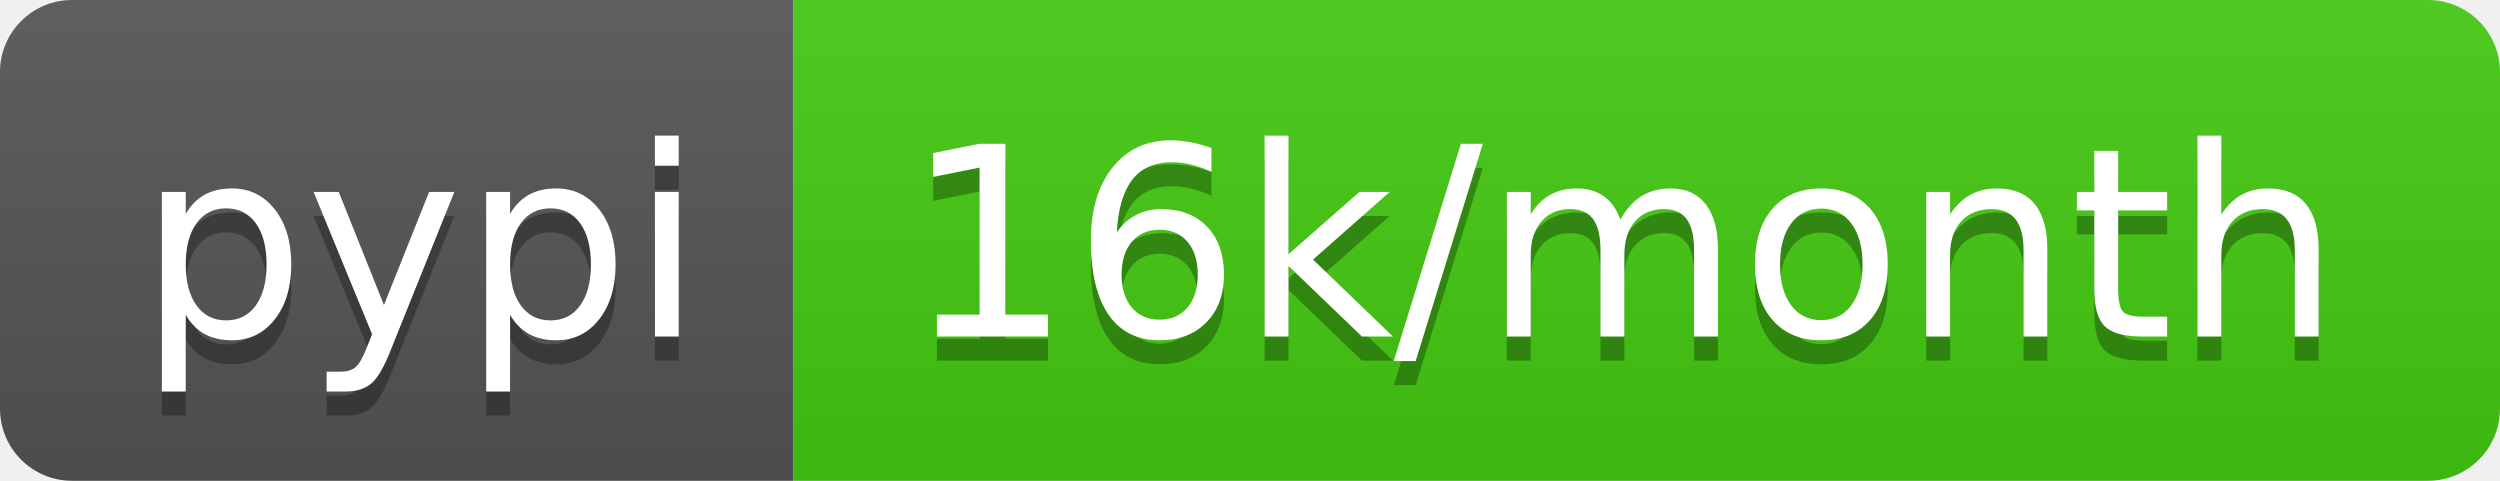
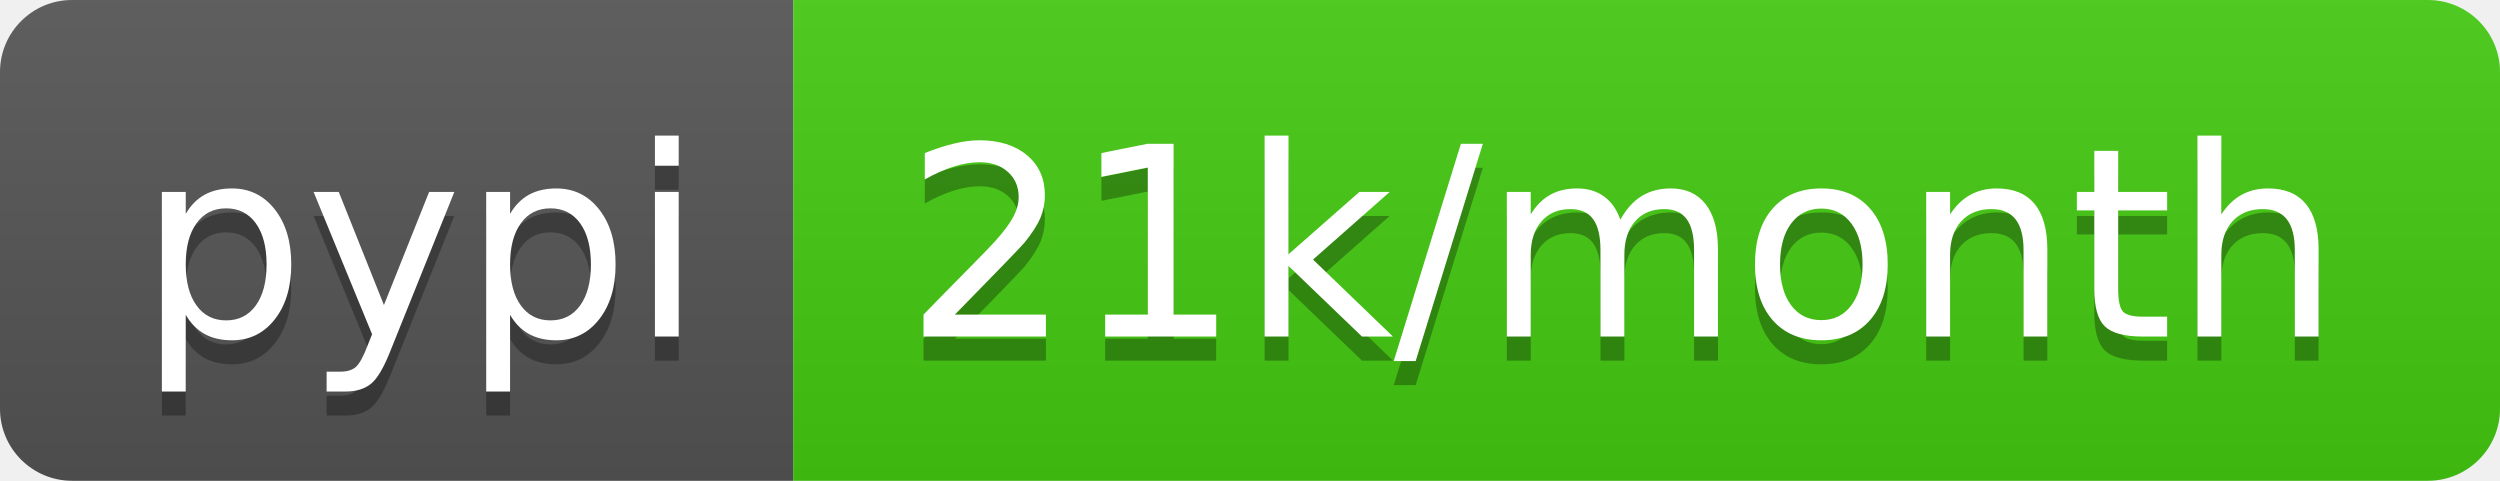
<svg xmlns="http://www.w3.org/2000/svg" width="104" height="20">
  <linearGradient id="b" x2="0" y2="100%">
    <stop offset="0" stop-color="#bbb" stop-opacity=".1" />
    <stop offset="1" stop-opacity=".1" />
  </linearGradient>
  <clipPath id="a">
    <rect width="104" height="20" rx="3" fill="#fff" />
  </clipPath>
  <g clip-path="url(#a)">
    <path fill="#555" d="M0 0h33v20H0z" />
    <path fill="#4c1" d="M33 0h71v20H33z" />
    <path fill="url(#b)" d="M0 0h104v20H0z" />
  </g>
  <g fill="#fff" text-anchor="middle" font-family="DejaVu Sans,Verdana,Geneva,sans-serif" font-size="110">
    <text x="175" y="150" fill="#010101" fill-opacity=".3" transform="scale(.1)" textLength="230">pypi</text>
    <text x="175" y="140" transform="scale(.1)" textLength="230">pypi</text>
-     <text x="675" y="150" fill="#010101" fill-opacity=".3" transform="scale(.1)" textLength="610">16k/month</text>
-     <text x="675" y="140" transform="scale(.1)" textLength="610">16k/month</text>
+     <text x="675" y="150" fill="#010101" fill-opacity=".3" transform="scale(.1)" textLength="610">21k/month</text>
+     <text x="675" y="140" transform="scale(.1)" textLength="610">21k/month</text>
  </g>
</svg>
